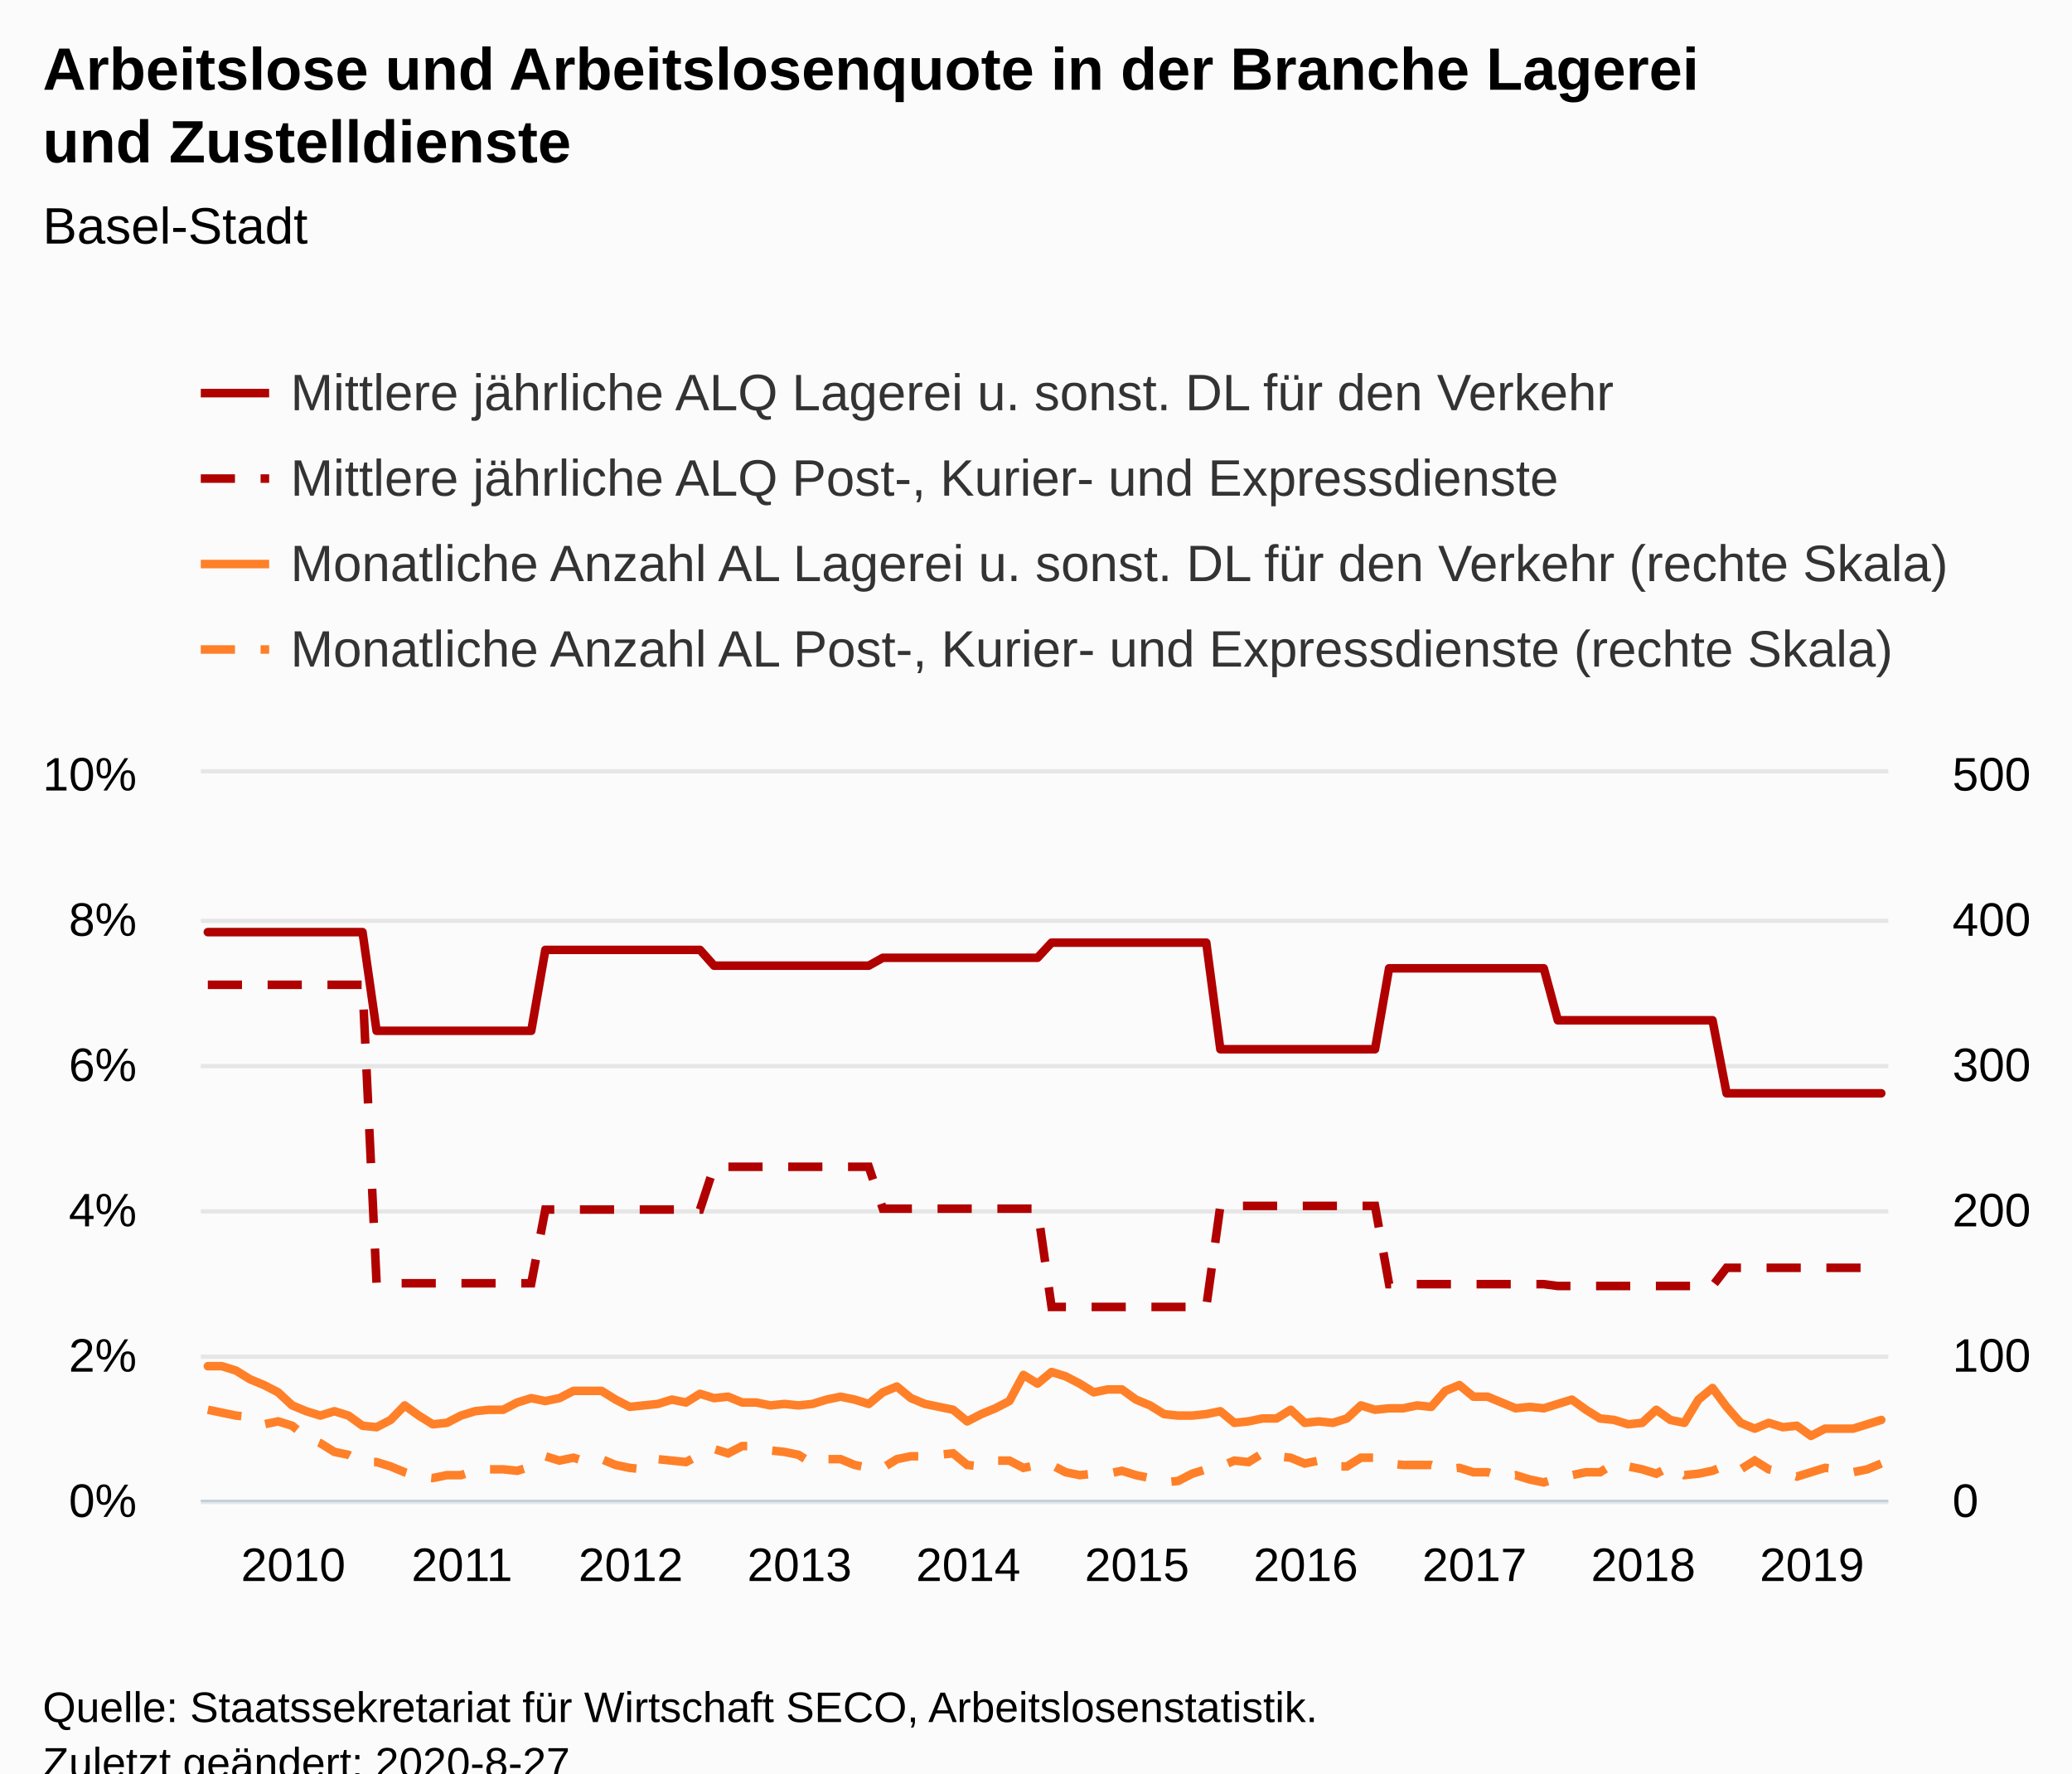
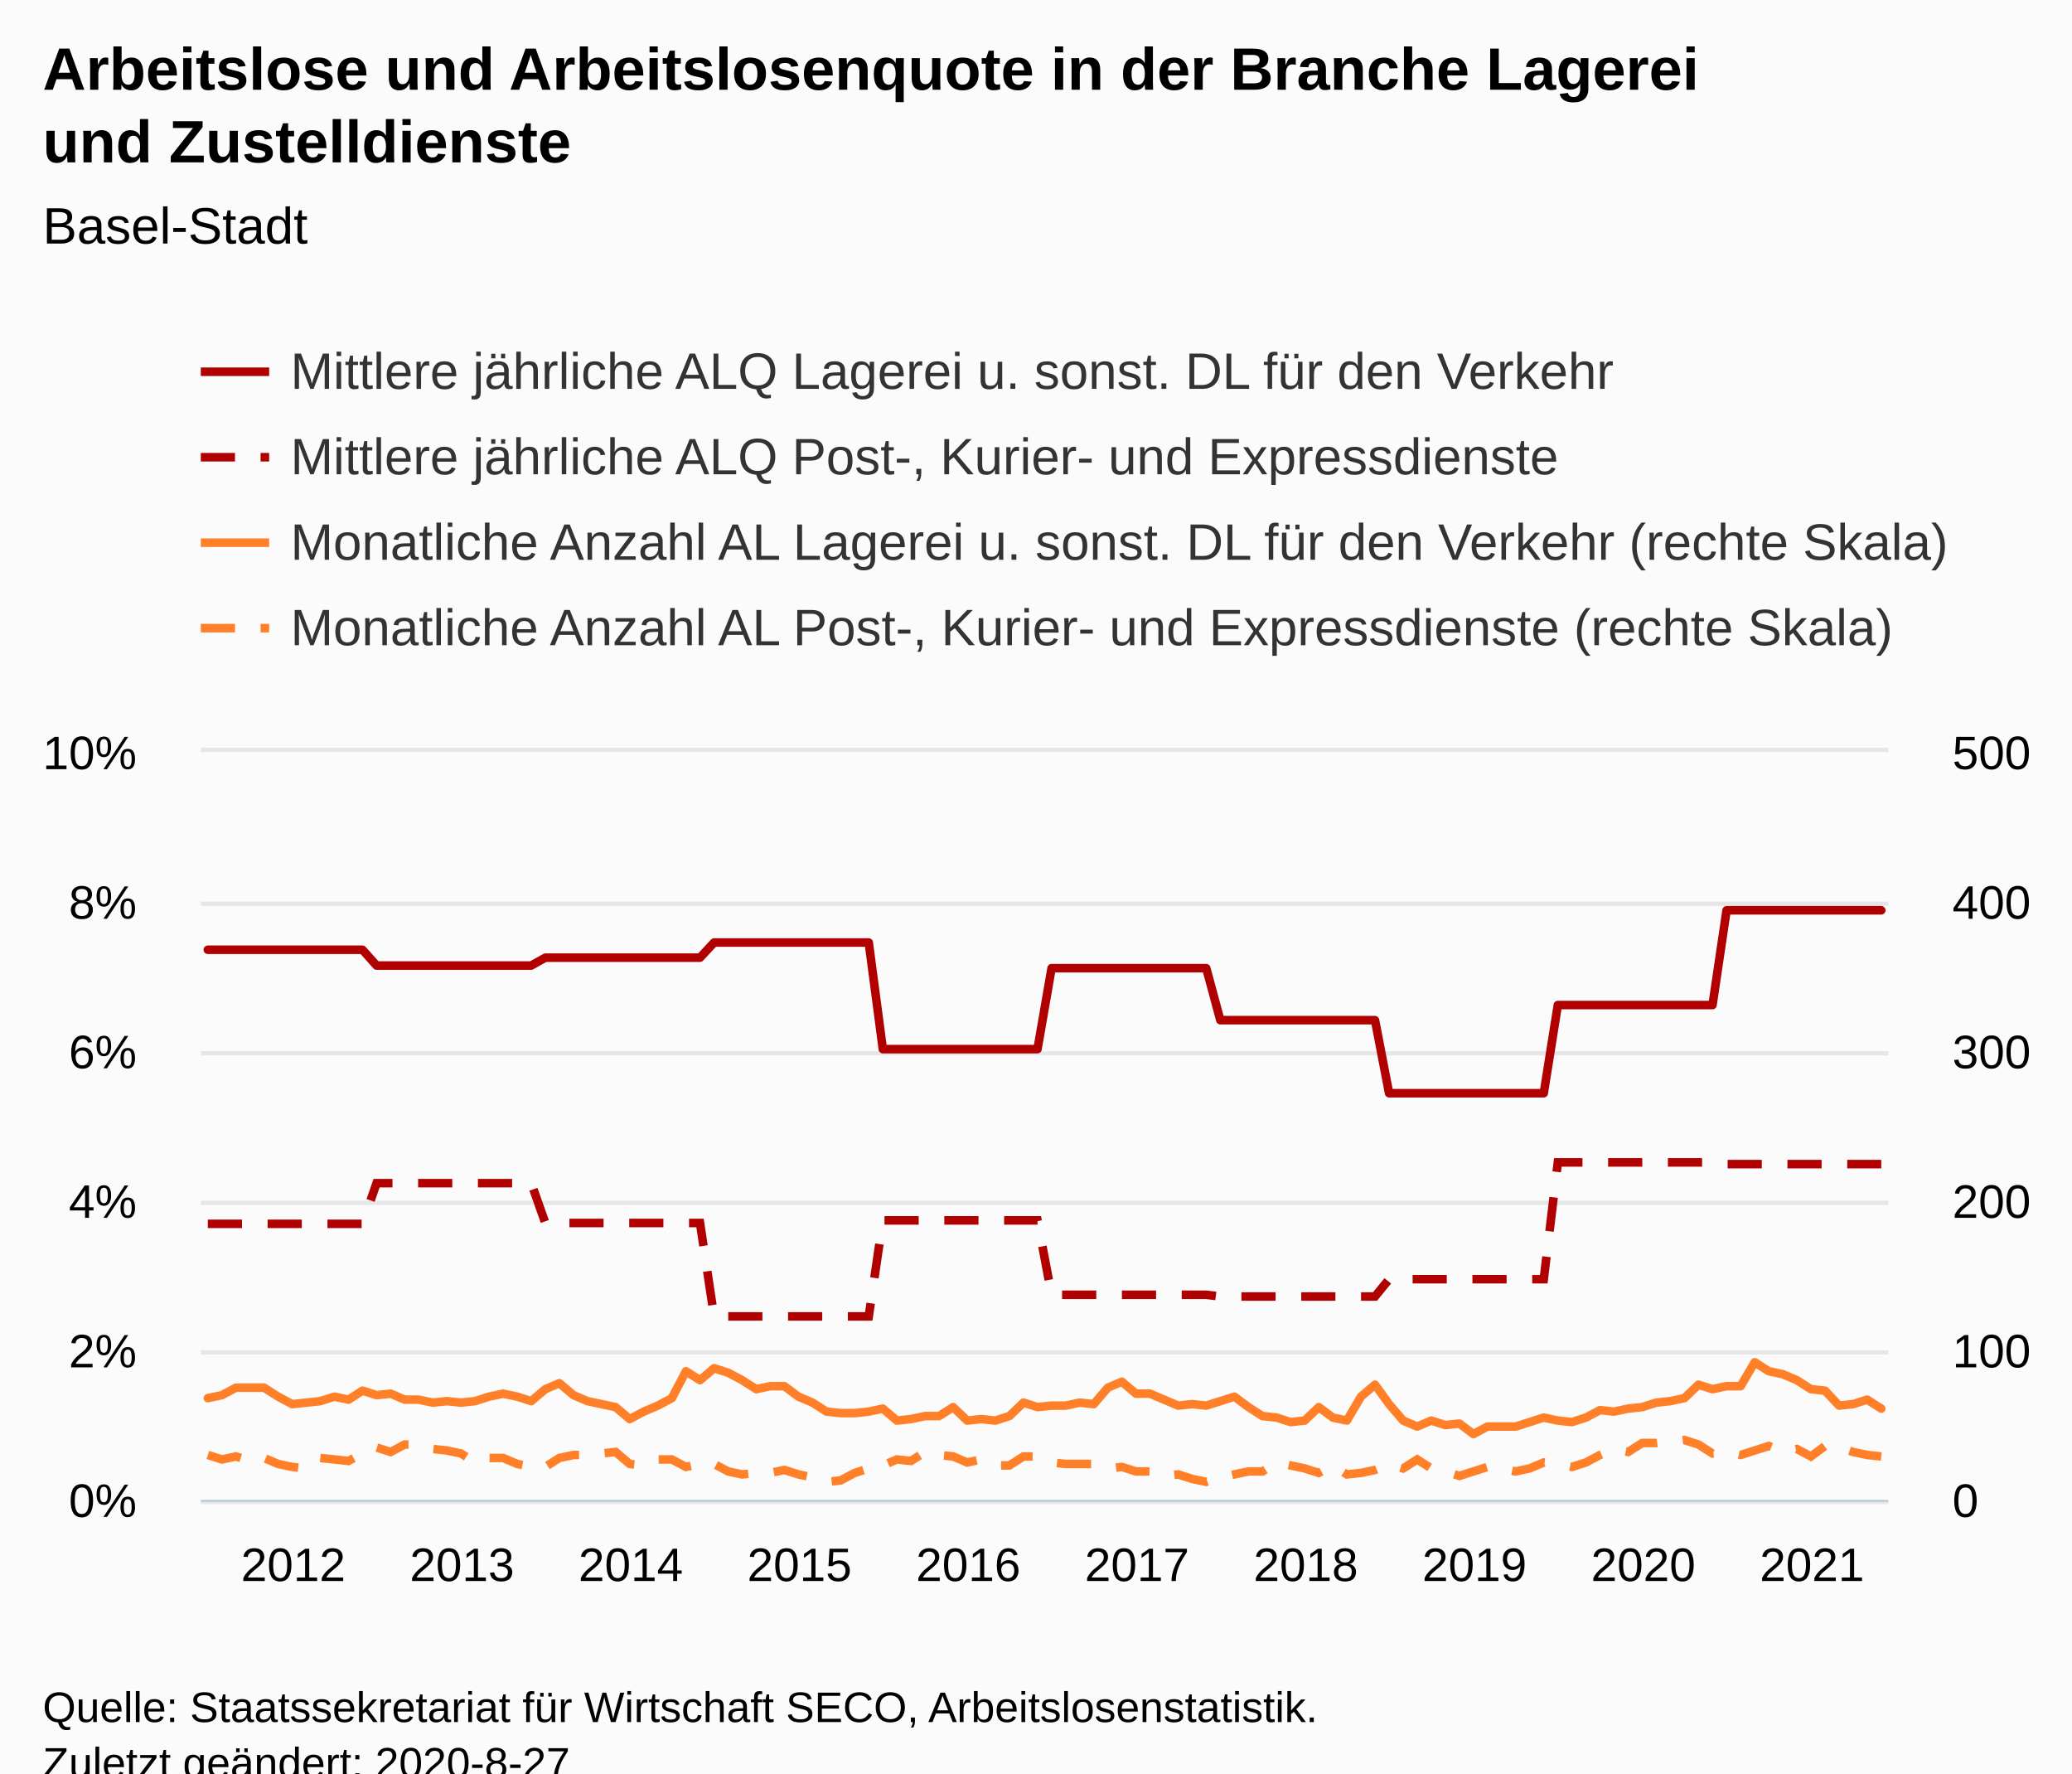
<svg xmlns="http://www.w3.org/2000/svg" version="1.1" class="highcharts-root" style="font-family:Arial;font-size:12px;" viewBox="0 0 485 415">
  <defs>
-     <clipPath id="highcharts-2exi8yh-8">
-       <rect x="0" y="0" width="395" height="170" fill="none" />
+     <clipPath id="highcharts-b1d56at-489-">
+       <rect x="0" y="0" width="395" height="175" fill="none" />
    </clipPath>
-     <clipPath id="highcharts-2exi8yh-9">
-       <rect x="0" y="0" width="395" height="170" fill="none" />
+     <clipPath id="highcharts-b1d56at-610-">
+       <rect x="0" y="0" width="395" height="175" fill="none" />
    </clipPath>
-     <clipPath id="highcharts-2exi8yh-10">
-       <rect x="0" y="0" width="395" height="170" fill="none" />
+     <clipPath id="highcharts-b1d56at-851-">
+       <rect x="0" y="0" width="395" height="175" fill="none" />
+     </clipPath>
+     <clipPath id="highcharts-b1d56at-972-">
+       <rect x="47" y="176" width="395" height="175" fill="none" />
    </clipPath>
  </defs>
  <rect fill="#fbfbfb" class="highcharts-background" x="0" y="0" width="485" height="428" rx="0" ry="0" />
-   <rect fill="none" class="highcharts-plot-background" x="47" y="181" width="395" height="170" />
+   <rect fill="none" class="highcharts-plot-background" x="47" y="176" width="395" height="175" />
  <g class="highcharts-pane-group" data-z-index="0" />
-   <g class="highcharts-grid highcharts-xaxis-grid " data-z-index="1">
-     <path fill="none" data-z-index="1" class="highcharts-grid-line" d="M 48.5 181 L 48.5 351" opacity="1" />
-     <path fill="none" data-z-index="1" class="highcharts-grid-line" d="M 87.5 181 L 87.5 351" opacity="1" />
-     <path fill="none" data-z-index="1" class="highcharts-grid-line" d="M 127.5 181 L 127.5 351" opacity="1" />
-     <path fill="none" data-z-index="1" class="highcharts-grid-line" d="M 166.5 181 L 166.5 351" opacity="1" />
-     <path fill="none" data-z-index="1" class="highcharts-grid-line" d="M 206.5 181 L 206.5 351" opacity="1" />
-     <path fill="none" data-z-index="1" class="highcharts-grid-line" d="M 245.5 181 L 245.5 351" opacity="1" />
-     <path fill="none" data-z-index="1" class="highcharts-grid-line" d="M 285.5 181 L 285.5 351" opacity="1" />
-     <path fill="none" data-z-index="1" class="highcharts-grid-line" d="M 324.5 181 L 324.5 351" opacity="1" />
-     <path fill="none" data-z-index="1" class="highcharts-grid-line" d="M 364.5 181 L 364.5 351" opacity="1" />
-     <path fill="none" data-z-index="1" class="highcharts-grid-line" d="M 403.5 181 L 403.5 351" opacity="1" />
+   <g class="highcharts-grid highcharts-xaxis-grid" data-z-index="1">
+     <path fill="none" data-z-index="1" class="highcharts-grid-line" d="M 48.5 176 L 48.5 351" opacity="1" />
+     <path fill="none" data-z-index="1" class="highcharts-grid-line" d="M 87.5 176 L 87.5 351" opacity="1" />
+     <path fill="none" data-z-index="1" class="highcharts-grid-line" d="M 127.5 176 L 127.5 351" opacity="1" />
+     <path fill="none" data-z-index="1" class="highcharts-grid-line" d="M 166.5 176 L 166.5 351" opacity="1" />
+     <path fill="none" data-z-index="1" class="highcharts-grid-line" d="M 206.5 176 L 206.5 351" opacity="1" />
+     <path fill="none" data-z-index="1" class="highcharts-grid-line" d="M 245.5 176 L 245.5 351" opacity="1" />
+     <path fill="none" data-z-index="1" class="highcharts-grid-line" d="M 285.5 176 L 285.5 351" opacity="1" />
+     <path fill="none" data-z-index="1" class="highcharts-grid-line" d="M 324.5 176 L 324.5 351" opacity="1" />
+     <path fill="none" data-z-index="1" class="highcharts-grid-line" d="M 364.5 176 L 364.5 351" opacity="1" />
+     <path fill="none" data-z-index="1" class="highcharts-grid-line" d="M 403.5 176 L 403.5 351" opacity="1" />
  </g>
-   <g class="highcharts-grid highcharts-yaxis-grid " data-z-index="1">
+   <g class="highcharts-grid highcharts-yaxis-grid" data-z-index="1">
    <path fill="none" stroke="#e6e6e6" stroke-width="1" data-z-index="1" class="highcharts-grid-line" d="M 47 351.5 L 442 351.5" opacity="1" />
-     <path fill="none" stroke="#e6e6e6" stroke-width="1" data-z-index="1" class="highcharts-grid-line" d="M 47 317.5 L 442 317.5" opacity="1" />
-     <path fill="none" stroke="#e6e6e6" stroke-width="1" data-z-index="1" class="highcharts-grid-line" d="M 47 283.5 L 442 283.5" opacity="1" />
-     <path fill="none" stroke="#e6e6e6" stroke-width="1" data-z-index="1" class="highcharts-grid-line" d="M 47 249.5 L 442 249.5" opacity="1" />
-     <path fill="none" stroke="#e6e6e6" stroke-width="1" data-z-index="1" class="highcharts-grid-line" d="M 47 215.5 L 442 215.5" opacity="1" />
-     <path fill="none" stroke="#e6e6e6" stroke-width="1" data-z-index="1" class="highcharts-grid-line" d="M 47 180.5 L 442 180.5" opacity="1" />
+     <path fill="none" stroke="#e6e6e6" stroke-width="1" data-z-index="1" class="highcharts-grid-line" d="M 47 316.5 L 442 316.5" opacity="1" />
+     <path fill="none" stroke="#e6e6e6" stroke-width="1" data-z-index="1" class="highcharts-grid-line" d="M 47 281.5 L 442 281.5" opacity="1" />
+     <path fill="none" stroke="#e6e6e6" stroke-width="1" data-z-index="1" class="highcharts-grid-line" d="M 47 246.5 L 442 246.5" opacity="1" />
+     <path fill="none" stroke="#e6e6e6" stroke-width="1" data-z-index="1" class="highcharts-grid-line" d="M 47 211.5 L 442 211.5" opacity="1" />
+     <path fill="none" stroke="#e6e6e6" stroke-width="1" data-z-index="1" class="highcharts-grid-line" d="M 47 175.5 L 442 175.5" opacity="1" />
  </g>
-   <g class="highcharts-grid highcharts-yaxis-grid " data-z-index="1">
+   <g class="highcharts-grid highcharts-yaxis-grid" data-z-index="1">
    <path fill="none" data-z-index="1" class="highcharts-grid-line" d="M 47 351.5 L 442 351.5" opacity="1" />
-     <path fill="none" data-z-index="1" class="highcharts-grid-line" d="M 47 317.5 L 442 317.5" opacity="1" />
-     <path fill="none" data-z-index="1" class="highcharts-grid-line" d="M 47 283.5 L 442 283.5" opacity="1" />
-     <path fill="none" data-z-index="1" class="highcharts-grid-line" d="M 47 249.5 L 442 249.5" opacity="1" />
-     <path fill="none" data-z-index="1" class="highcharts-grid-line" d="M 47 215.5 L 442 215.5" opacity="1" />
-     <path fill="none" data-z-index="1" class="highcharts-grid-line" d="M 47 181.5 L 442 181.5" opacity="1" />
+     <path fill="none" data-z-index="1" class="highcharts-grid-line" d="M 47 316.5 L 442 316.5" opacity="1" />
+     <path fill="none" data-z-index="1" class="highcharts-grid-line" d="M 47 281.5 L 442 281.5" opacity="1" />
+     <path fill="none" data-z-index="1" class="highcharts-grid-line" d="M 47 246.5 L 442 246.5" opacity="1" />
+     <path fill="none" data-z-index="1" class="highcharts-grid-line" d="M 47 211.5 L 442 211.5" opacity="1" />
+     <path fill="none" data-z-index="1" class="highcharts-grid-line" d="M 47 176.5 L 442 176.5" opacity="1" />
  </g>
-   <rect fill="none" class="highcharts-plot-border" data-z-index="1" x="47" y="181" width="395" height="170" />
-   <g class="highcharts-axis highcharts-xaxis " data-z-index="2">
+   <rect fill="none" class="highcharts-plot-border" data-z-index="1" x="47" y="176" width="395" height="175" />
+   <g class="highcharts-axis highcharts-xaxis" data-z-index="2">
    <path fill="none" class="highcharts-axis-line" stroke="#B9CFD7" stroke-width="0.5" data-z-index="7" d="M 47 351.25 L 442 351.25" />
  </g>
-   <g class="highcharts-axis highcharts-yaxis " data-z-index="2">
-     <path fill="none" class="highcharts-axis-line" data-z-index="7" d="M 47 181 L 47 351" />
+   <g class="highcharts-axis highcharts-yaxis" data-z-index="2">
+     <path fill="none" class="highcharts-axis-line" data-z-index="7" d="M 47 176 L 47 351" />
  </g>
-   <g class="highcharts-axis highcharts-yaxis " data-z-index="2">
-     <path fill="none" class="highcharts-axis-line" data-z-index="7" d="M 442 181 L 442 351" />
+   <g class="highcharts-axis highcharts-yaxis" data-z-index="2">
+     <path fill="none" class="highcharts-axis-line" data-z-index="7" d="M 442 176 L 442 351" />
  </g>
  <g class="highcharts-series-group" data-z-index="3">
-     <g data-z-index="0.1" class="highcharts-series highcharts-series-0 highcharts-line-series " transform="translate(47,181) scale(1 1)" clip-path="url(#highcharts-2exi8yh-9)">
-       <path fill="none" d="M 1.646 37.142 L 4.938 37.142 L 8.229 37.142 L 11.521 37.142 L 14.812 37.142 L 18.104 37.142 L 21.396 37.142 L 24.688 37.142 L 27.979 37.142 L 31.271 37.142 L 34.562 37.142 L 37.854 37.142 L 41.146 60.234 L 44.438 60.234 L 47.729 60.234 L 51.021 60.234 L 54.312 60.234 L 57.604 60.234 L 60.896 60.234 L 64.188 60.234 L 67.479 60.234 L 70.771 60.234 L 74.062 60.234 L 77.354 60.234 L 80.646 41.298 L 83.938 41.298 L 87.229 41.298 L 90.521 41.298 L 93.812 41.298 L 97.104 41.298 L 100.396 41.298 L 103.688 41.298 L 106.979 41.298 L 110.271 41.298 L 113.562 41.298 L 116.854 41.298 L 120.146 44.994 L 123.438 44.994 L 126.729 44.994 L 130.021 44.994 L 133.312 44.994 L 136.604 44.994 L 139.896 44.994 L 143.188 44.994 L 146.479 44.994 L 149.771 44.994 L 153.062 44.994 L 156.354 44.994 L 159.646 43.146 L 162.938 43.146 L 166.229 43.146 L 169.521 43.146 L 172.812 43.146 L 176.104 43.146 L 179.396 43.146 L 182.688 43.146 L 185.979 43.146 L 189.271 43.146 L 192.562 43.146 L 195.854 43.146 L 199.146 39.605 L 202.438 39.605 L 205.729 39.605 L 209.021 39.605 L 212.312 39.605 L 215.604 39.605 L 218.896 39.605 L 222.188 39.605 L 225.479 39.605 L 228.771 39.605 L 232.062 39.605 L 235.354 39.605 L 238.646 64.546 L 241.938 64.546 L 245.229 64.546 L 248.521 64.546 L 251.812 64.546 L 255.104 64.546 L 258.396 64.546 L 261.688 64.546 L 264.979 64.546 L 268.271 64.546 L 271.562 64.546 L 274.854 64.546 L 278.146 45.609 L 281.438 45.609 L 284.729 45.609 L 288.021 45.609 L 291.312 45.609 L 294.604 45.609 L 297.896 45.609 L 301.188 45.609 L 304.479 45.609 L 307.771 45.609 L 311.062 45.609 L 314.354 45.609 L 317.646 57.771 L 320.938 57.771 L 324.229 57.771 L 327.521 57.771 L 330.812 57.771 L 334.104 57.771 L 337.396 57.771 L 340.688 57.771 L 343.979 57.771 L 347.271 57.771 L 350.562 57.771 L 353.854 57.771 L 357.146 74.859 L 360.438 74.859 L 363.729 74.859 L 367.021 74.859 L 370.312 74.859 L 373.604 74.859 L 376.896 74.859 L 380.188 74.859 L 383.479 74.859 L 386.771 74.859 L 390.062 74.859 L 393.354 74.859" class="highcharts-graph" data-z-index="1" stroke="#B00000" stroke-width="2" stroke-linejoin="round" stroke-linecap="round" />
+     <g class="highcharts-series highcharts-series-0 highcharts-line-series" data-z-index="0.1" opacity="1" transform="translate(47,176) scale(1 1)" clip-path="url(#highcharts-b1d56at-610-)">
+       <path fill="none" d="M 1.646 46.27 L 4.938 46.27 L 8.229 46.27 L 11.521 46.27 L 14.812 46.27 L 18.104 46.27 L 21.396 46.27 L 24.688 46.27 L 27.979 46.27 L 31.271 46.27 L 34.562 46.27 L 37.854 46.27 L 41.146 49.964 L 44.438 49.964 L 47.729 49.964 L 51.021 49.964 L 54.312 49.964 L 57.604 49.964 L 60.896 49.964 L 64.188 49.964 L 67.479 49.964 L 70.771 49.964 L 74.062 49.964 L 77.354 49.964 L 80.646 48.118 L 83.938 48.118 L 87.229 48.118 L 90.521 48.118 L 93.812 48.118 L 97.104 48.118 L 100.396 48.118 L 103.688 48.118 L 106.979 48.118 L 110.271 48.118 L 113.562 48.118 L 116.854 48.118 L 120.146 44.576 L 123.438 44.576 L 126.729 44.576 L 130.021 44.576 L 133.312 44.576 L 136.604 44.576 L 139.896 44.576 L 143.188 44.576 L 146.479 44.576 L 149.771 44.576 L 153.062 44.576 L 156.354 44.576 L 159.646 69.52 L 162.938 69.52 L 166.229 69.52 L 169.521 69.52 L 172.812 69.52 L 176.104 69.52 L 179.396 69.52 L 182.688 69.52 L 185.979 69.52 L 189.271 69.52 L 192.562 69.52 L 195.854 69.52 L 199.146 50.58 L 202.438 50.58 L 205.729 50.58 L 209.021 50.58 L 212.312 50.58 L 215.604 50.58 L 218.896 50.58 L 222.188 50.58 L 225.479 50.58 L 228.771 50.58 L 232.062 50.58 L 235.354 50.58 L 238.646 62.746 L 241.938 62.746 L 245.229 62.746 L 248.521 62.746 L 251.812 62.746 L 255.104 62.746 L 258.396 62.746 L 261.688 62.746 L 264.979 62.746 L 268.271 62.746 L 271.562 62.746 L 274.854 62.746 L 278.146 79.838 L 281.438 79.838 L 284.729 79.838 L 288.021 79.838 L 291.312 79.838 L 294.604 79.838 L 297.896 79.838 L 301.188 79.838 L 304.479 79.838 L 307.771 79.838 L 311.062 79.838 L 314.354 79.838 L 317.646 59.204 L 320.938 59.204 L 324.229 59.204 L 327.521 59.204 L 330.812 59.204 L 334.104 59.204 L 337.396 59.204 L 340.688 59.204 L 343.979 59.204 L 347.271 59.204 L 350.562 59.204 L 353.854 59.204 L 357.146 37.03 L 360.438 37.03 L 363.729 37.03 L 367.021 37.03 L 370.312 37.03 L 373.604 37.03 L 376.896 37.03 L 380.188 37.03 L 383.479 37.03 L 386.771 37.03 L 390.062 37.03 L 393.354 37.03" class="highcharts-graph" data-z-index="1" stroke="#B00000" stroke-width="2" stroke-linejoin="round" stroke-linecap="round" />
    </g>
-     <g data-z-index="0.1" class="highcharts-markers highcharts-series-0 highcharts-line-series " transform="translate(47,181) scale(1 1)" clip-path="none" />
-     <g data-z-index="0.1" class="highcharts-series highcharts-series-1 highcharts-line-series " transform="translate(47,181) scale(1 1)" clip-path="url(#highcharts-2exi8yh-9)">
-       <path fill="none" d="M 1.646 49.467 L 4.938 49.467 L 8.229 49.467 L 11.521 49.467 L 14.812 49.467 L 18.104 49.467 L 21.396 49.467 L 24.688 49.467 L 27.979 49.467 L 31.271 49.467 L 34.562 49.467 L 37.854 49.467 L 41.146 119.316 L 44.438 119.316 L 47.729 119.316 L 51.021 119.316 L 54.312 119.316 L 57.604 119.316 L 60.896 119.316 L 64.188 119.316 L 67.479 119.316 L 70.771 119.316 L 74.062 119.316 L 77.354 119.316 L 80.646 102.066 L 83.938 102.066 L 87.229 102.066 L 90.521 102.066 L 93.812 102.066 L 97.104 102.066 L 100.396 102.066 L 103.688 102.066 L 106.979 102.066 L 110.271 102.066 L 113.562 102.066 L 116.854 102.066 L 120.146 92.058 L 123.438 92.058 L 126.729 92.058 L 130.021 92.058 L 133.312 92.058 L 136.604 92.058 L 139.896 92.058 L 143.188 92.058 L 146.479 92.058 L 149.771 92.058 L 153.062 92.058 L 156.354 92.058 L 159.646 101.854 L 162.938 101.854 L 166.229 101.854 L 169.521 101.854 L 172.812 101.854 L 176.104 101.854 L 179.396 101.854 L 182.688 101.854 L 185.979 101.854 L 189.271 101.854 L 192.562 101.854 L 195.854 101.854 L 199.146 124.853 L 202.438 124.853 L 205.729 124.853 L 209.021 124.853 L 212.312 124.853 L 215.604 124.853 L 218.896 124.853 L 222.188 124.853 L 225.479 124.853 L 228.771 124.853 L 232.062 124.853 L 235.354 124.853 L 238.646 101.215 L 241.938 101.215 L 245.229 101.215 L 248.521 101.215 L 251.812 101.215 L 255.104 101.215 L 258.396 101.215 L 261.688 101.215 L 264.979 101.215 L 268.271 101.215 L 271.562 101.215 L 274.854 101.215 L 278.146 119.529 L 281.438 119.529 L 284.729 119.529 L 288.021 119.529 L 291.312 119.529 L 294.604 119.529 L 297.896 119.529 L 301.188 119.529 L 304.479 119.529 L 307.771 119.529 L 311.062 119.529 L 314.354 119.529 L 317.646 119.955 L 320.938 119.955 L 324.229 119.955 L 327.521 119.955 L 330.812 119.955 L 334.104 119.955 L 337.396 119.955 L 340.688 119.955 L 343.979 119.955 L 347.271 119.955 L 350.562 119.955 L 353.854 119.955 L 357.146 115.697 L 360.438 115.697 L 363.729 115.697 L 367.021 115.697 L 370.312 115.697 L 373.604 115.697 L 376.896 115.697 L 380.188 115.697 L 383.479 115.697 L 386.771 115.697 L 390.062 115.697 L 393.354 115.697" class="highcharts-graph" data-z-index="1" stroke="#B00000" stroke-width="2" stroke-dasharray="8,6" />
+     <g class="highcharts-markers highcharts-series-0 highcharts-line-series" data-z-index="0.1" opacity="1" transform="translate(47,176) scale(1 1)" clip-path="none" />
+     <g class="highcharts-series highcharts-series-1 highcharts-line-series" data-z-index="0.1" opacity="1" transform="translate(47,176) scale(1 1)" clip-path="url(#highcharts-b1d56at-610-)">
+       <path fill="none" d="M 1.646 110.407 L 4.938 110.407 L 8.229 110.407 L 11.521 110.407 L 14.812 110.407 L 18.104 110.407 L 21.396 110.407 L 24.688 110.407 L 27.979 110.407 L 31.271 110.407 L 34.562 110.407 L 37.854 110.407 L 41.146 100.891 L 44.438 100.891 L 47.729 100.891 L 51.021 100.891 L 54.312 100.891 L 57.604 100.891 L 60.896 100.891 L 64.188 100.891 L 67.479 100.891 L 70.771 100.891 L 74.062 100.891 L 77.354 100.891 L 80.646 110.204 L 83.938 110.204 L 87.229 110.204 L 90.521 110.204 L 93.812 110.204 L 97.104 110.204 L 100.396 110.204 L 103.688 110.204 L 106.979 110.204 L 110.271 110.204 L 113.562 110.204 L 116.854 110.204 L 120.146 132.072 L 123.438 132.072 L 126.729 132.072 L 130.021 132.072 L 133.312 132.072 L 136.604 132.072 L 139.896 132.072 L 143.188 132.072 L 146.479 132.072 L 149.771 132.072 L 153.062 132.072 L 156.354 132.072 L 159.646 109.597 L 162.938 109.597 L 166.229 109.597 L 169.521 109.597 L 172.812 109.597 L 176.104 109.597 L 179.396 109.597 L 182.688 109.597 L 185.979 109.597 L 189.271 109.597 L 192.562 109.597 L 195.854 109.597 L 199.146 127.012 L 202.438 127.012 L 205.729 127.012 L 209.021 127.012 L 212.312 127.012 L 215.604 127.012 L 218.896 127.012 L 222.188 127.012 L 225.479 127.012 L 228.771 127.012 L 232.062 127.012 L 235.354 127.012 L 238.646 127.416 L 241.938 127.416 L 245.229 127.416 L 248.521 127.416 L 251.812 127.416 L 255.104 127.416 L 258.396 127.416 L 261.688 127.416 L 264.979 127.416 L 268.271 127.416 L 271.562 127.416 L 274.854 127.416 L 278.146 123.366 L 281.438 123.366 L 284.729 123.366 L 288.021 123.366 L 291.312 123.366 L 294.604 123.366 L 297.896 123.366 L 301.188 123.366 L 304.479 123.366 L 307.771 123.366 L 311.062 123.366 L 314.354 123.366 L 317.646 96.031 L 320.938 96.031 L 324.229 96.031 L 327.521 96.031 L 330.812 96.031 L 334.104 96.031 L 337.396 96.031 L 340.688 96.031 L 343.979 96.031 L 347.271 96.031 L 350.562 96.031 L 353.854 96.031 L 357.146 96.435 L 360.438 96.435 L 363.729 96.435 L 367.021 96.435 L 370.312 96.435 L 373.604 96.435 L 376.896 96.435 L 380.188 96.435 L 383.479 96.435 L 386.771 96.435 L 390.062 96.435 L 393.354 96.435" class="highcharts-graph" data-z-index="1" stroke="#B00000" stroke-width="2" stroke-dasharray="8,6" />
    </g>
-     <g data-z-index="0.1" class="highcharts-markers highcharts-series-1 highcharts-line-series " transform="translate(47,181) scale(1 1)" clip-path="none" />
-     <g data-z-index="0.1" class="highcharts-series highcharts-series-2 highcharts-line-series " transform="translate(47,181) scale(1 1)" clip-path="url(#highcharts-2exi8yh-10)">
-       <path fill="none" d="M 1.646 138.72 L 4.938 138.72 L 8.229 139.74 L 11.521 141.78 L 14.812 143.14 L 18.104 144.84 L 21.396 147.9 L 24.688 149.26 L 27.979 150.28 L 31.271 149.26 L 34.562 150.28 L 37.854 152.66 L 41.146 153 L 44.438 151.3 L 47.729 147.9 L 51.021 150.28 L 54.312 152.32 L 57.604 151.98 L 60.896 150.28 L 64.188 149.26 L 67.479 148.92 L 70.771 148.92 L 74.062 147.22 L 77.354 146.2 L 80.646 146.88 L 83.938 146.2 L 87.229 144.5 L 90.521 144.5 L 93.812 144.5 L 97.104 146.54 L 100.396 148.24 L 103.688 147.9 L 106.979 147.56 L 110.271 146.54 L 113.562 147.22 L 116.854 145.18 L 120.146 146.2 L 123.438 145.86 L 126.729 147.22 L 130.021 147.22 L 133.312 147.9 L 136.604 147.56 L 139.896 147.9 L 143.188 147.56 L 146.479 146.54 L 149.771 145.86 L 153.062 146.54 L 156.354 147.56 L 159.646 144.84 L 162.938 143.48 L 166.229 146.2 L 169.521 147.56 L 172.812 148.24 L 176.104 148.92 L 179.396 151.64 L 182.688 149.94 L 185.979 148.58 L 189.271 146.88 L 192.562 140.76 L 195.854 142.8 L 199.146 140.08 L 202.438 141.1 L 205.729 142.8 L 209.021 144.84 L 212.312 144.16 L 215.604 144.16 L 218.896 146.54 L 222.188 147.9 L 225.479 149.94 L 228.771 150.28 L 232.062 150.28 L 235.354 149.94 L 238.646 149.26 L 241.938 151.98 L 245.229 151.64 L 248.521 150.96 L 251.812 150.96 L 255.104 148.92 L 258.396 151.98 L 261.688 151.64 L 264.979 151.98 L 268.271 150.96 L 271.562 147.9 L 274.854 148.92 L 278.146 148.58 L 281.438 148.58 L 284.729 147.9 L 288.021 148.24 L 291.312 144.5 L 294.604 143.14 L 297.896 145.86 L 301.188 145.86 L 304.479 147.22 L 307.771 148.58 L 311.062 148.24 L 314.354 148.58 L 317.646 147.56 L 320.938 146.54 L 324.229 148.92 L 327.521 150.96 L 330.812 151.3 L 334.104 152.32 L 337.396 151.98 L 340.688 148.92 L 343.979 151.3 L 347.271 151.98 L 350.562 146.54 L 353.854 143.82 L 357.146 148.24 L 360.438 151.98 L 363.729 153.34 L 367.021 151.98 L 370.312 153 L 373.604 152.66 L 376.896 155.04 L 380.188 153.34 L 383.479 153.34 L 386.771 153.34 L 390.062 152.32 L 393.354 151.3" class="highcharts-graph" data-z-index="1" stroke="#FF8028" stroke-width="2" stroke-linejoin="round" stroke-linecap="round" />
+     <g class="highcharts-markers highcharts-series-1 highcharts-line-series" data-z-index="0.1" opacity="1" transform="translate(47,176) scale(1 1)" clip-path="none" />
+     <g class="highcharts-series highcharts-series-2 highcharts-line-series" data-z-index="0.1" opacity="1" transform="translate(47,176) scale(1 1)" clip-path="url(#highcharts-b1d56at-851-)">
+       <path fill="none" d="M 1.646 151.2 L 4.938 150.5 L 8.229 148.75 L 11.521 148.75 L 14.812 148.75 L 18.104 150.85 L 21.396 152.6 L 24.688 152.25 L 27.979 151.9 L 31.271 150.85 L 34.562 151.55 L 37.854 149.45 L 41.146 150.5 L 44.438 150.15 L 47.729 151.55 L 51.021 151.55 L 54.312 152.25 L 57.604 151.9 L 60.896 152.25 L 64.188 151.9 L 67.479 150.85 L 70.771 150.15 L 74.062 150.85 L 77.354 151.9 L 80.646 149.1 L 83.938 147.7 L 87.229 150.5 L 90.521 151.9 L 93.812 152.6 L 97.104 153.3 L 100.396 156.1 L 103.688 154.35 L 106.979 152.95 L 110.271 151.2 L 113.562 144.9 L 116.854 147 L 120.146 144.2 L 123.438 145.25 L 126.729 147 L 130.021 149.1 L 133.312 148.4 L 136.604 148.4 L 139.896 150.85 L 143.188 152.25 L 146.479 154.35 L 149.771 154.7 L 153.062 154.7 L 156.354 154.35 L 159.646 153.65 L 162.938 156.45 L 166.229 156.1 L 169.521 155.4 L 172.812 155.4 L 176.104 153.3 L 179.396 156.45 L 182.688 156.1 L 185.979 156.45 L 189.271 155.4 L 192.562 152.25 L 195.854 153.3 L 199.146 152.95 L 202.438 152.95 L 205.729 152.25 L 209.021 152.6 L 212.312 148.75 L 215.604 147.35 L 218.896 150.15 L 222.188 150.15 L 225.479 151.55 L 228.771 152.95 L 232.062 152.6 L 235.354 152.95 L 238.646 151.9 L 241.938 150.85 L 245.229 153.3 L 248.521 155.4 L 251.812 155.75 L 255.104 156.8 L 258.396 156.45 L 261.688 153.3 L 264.979 155.75 L 268.271 156.45 L 271.562 150.85 L 274.854 148.05 L 278.146 152.6 L 281.438 156.45 L 284.729 157.85 L 288.021 156.45 L 291.312 157.5 L 294.604 157.15 L 297.896 159.6 L 301.188 157.85 L 304.479 157.85 L 307.771 157.85 L 311.062 156.8 L 314.354 155.75 L 317.646 156.45 L 320.938 156.8 L 324.229 155.75 L 327.521 154 L 330.812 154.35 L 334.104 153.65 L 337.396 153.3 L 340.688 152.25 L 343.979 151.9 L 347.271 151.2 L 350.562 148.05 L 353.854 149.1 L 357.146 148.4 L 360.438 148.4 L 363.729 142.8 L 367.021 144.9 L 370.312 145.6 L 373.604 147 L 376.896 149.1 L 380.188 149.45 L 383.479 152.95 L 386.771 152.6 L 390.062 151.55 L 393.354 153.65" class="highcharts-graph" data-z-index="1" stroke="#FF8028" stroke-width="2" stroke-linejoin="round" stroke-linecap="round" />
    </g>
-     <g data-z-index="0.1" class="highcharts-markers highcharts-series-2 highcharts-line-series " transform="translate(47,181) scale(1 1)" clip-path="none" />
-     <g data-z-index="0.1" class="highcharts-series highcharts-series-3 highcharts-line-series " transform="translate(47,181) scale(1 1)" clip-path="url(#highcharts-2exi8yh-10)">
-       <path fill="none" d="M 1.646 148.92 L 4.938 149.6 L 8.229 150.28 L 11.521 150.62 L 14.812 152.32 L 18.104 151.64 L 21.396 152.66 L 24.688 155.38 L 27.979 156.74 L 31.271 158.78 L 34.562 159.46 L 37.854 161.16 L 41.146 161.16 L 44.438 162.18 L 47.729 163.54 L 51.021 164.56 L 54.312 164.9 L 57.604 164.22 L 60.896 164.22 L 64.188 163.2 L 67.479 162.86 L 70.771 162.86 L 74.062 163.2 L 77.354 162.18 L 80.646 159.8 L 83.938 160.82 L 87.229 160.14 L 90.521 161.16 L 93.812 160.48 L 97.104 161.84 L 100.396 162.52 L 103.688 162.86 L 106.979 160.48 L 110.271 160.82 L 113.562 161.16 L 116.854 159.46 L 120.146 158.1 L 123.438 159.12 L 126.729 157.42 L 130.021 157.42 L 133.312 158.44 L 136.604 158.78 L 139.896 159.46 L 143.188 161.5 L 146.479 160.48 L 149.771 160.48 L 153.062 161.84 L 156.354 162.52 L 159.646 162.52 L 162.938 160.48 L 166.229 159.8 L 169.521 159.8 L 172.812 159.46 L 176.104 159.12 L 179.396 161.84 L 182.688 162.18 L 185.979 160.82 L 189.271 160.82 L 192.562 162.52 L 195.854 161.84 L 199.146 161.84 L 202.438 163.54 L 205.729 164.22 L 209.021 163.88 L 212.312 163.88 L 215.604 163.2 L 218.896 164.22 L 222.188 164.9 L 225.479 165.92 L 228.771 165.58 L 232.062 163.88 L 235.354 162.86 L 238.646 162.18 L 241.938 160.82 L 245.229 161.16 L 248.521 159.12 L 251.812 159.8 L 255.104 160.14 L 258.396 161.5 L 261.688 160.82 L 264.979 162.18 L 268.271 162.18 L 271.562 160.14 L 274.854 160.14 L 278.146 161.5 L 281.438 161.84 L 284.729 161.84 L 288.021 161.84 L 291.312 162.86 L 294.604 162.52 L 297.896 163.54 L 301.188 163.54 L 304.479 164.56 L 307.771 164.22 L 311.062 165.24 L 314.354 165.92 L 317.646 164.9 L 320.938 164.22 L 324.229 163.54 L 327.521 163.54 L 330.812 161.5 L 334.104 162.18 L 337.396 162.86 L 340.688 163.88 L 343.979 162.18 L 347.271 164.22 L 350.562 163.88 L 353.854 163.2 L 357.146 161.84 L 360.438 162.86 L 363.729 160.82 L 367.021 162.86 L 370.312 163.54 L 373.604 164.56 L 376.896 163.54 L 380.188 162.52 L 383.479 162.86 L 386.771 163.54 L 390.062 162.86 L 393.354 161.5" class="highcharts-graph" data-z-index="1" stroke="#FF8028" stroke-width="2" stroke-dasharray="8,6" />
+     <g class="highcharts-markers highcharts-series-2 highcharts-line-series" data-z-index="0.1" opacity="1" transform="translate(47,176) scale(1 1)" clip-path="none" />
+     <g class="highcharts-series highcharts-series-3 highcharts-line-series" data-z-index="0.1" opacity="1" transform="translate(47,176) scale(1 1)" clip-path="url(#highcharts-b1d56at-851-)">
+       <path fill="none" d="M 1.646 164.5 L 4.938 165.55 L 8.229 164.85 L 11.521 165.9 L 14.812 165.2 L 18.104 166.6 L 21.396 167.3 L 24.688 167.65 L 27.979 165.2 L 31.271 165.55 L 34.562 165.9 L 37.854 164.15 L 41.146 162.75 L 44.438 163.8 L 47.729 162.05 L 51.021 162.05 L 54.312 163.1 L 57.604 163.45 L 60.896 164.15 L 64.188 166.25 L 67.479 165.2 L 70.771 165.2 L 74.062 166.6 L 77.354 167.3 L 80.646 167.3 L 83.938 165.2 L 87.229 164.5 L 90.521 164.5 L 93.812 164.15 L 97.104 163.8 L 100.396 166.6 L 103.688 166.95 L 106.979 165.55 L 110.271 165.55 L 113.562 167.3 L 116.854 166.6 L 120.146 166.6 L 123.438 168.35 L 126.729 169.05 L 130.021 168.7 L 133.312 168.7 L 136.604 168 L 139.896 169.05 L 143.188 169.75 L 146.479 170.8 L 149.771 170.45 L 153.062 168.7 L 156.354 167.65 L 159.646 166.95 L 162.938 165.55 L 166.229 165.9 L 169.521 163.8 L 172.812 164.5 L 176.104 164.85 L 179.396 166.25 L 182.688 165.55 L 185.979 166.95 L 189.271 166.95 L 192.562 164.85 L 195.854 164.85 L 199.146 166.25 L 202.438 166.6 L 205.729 166.6 L 209.021 166.6 L 212.312 167.65 L 215.604 167.3 L 218.896 168.35 L 222.188 168.35 L 225.479 169.4 L 228.771 169.05 L 232.062 170.1 L 235.354 170.8 L 238.646 169.75 L 241.938 169.05 L 245.229 168.35 L 248.521 168.35 L 251.812 166.25 L 255.104 166.95 L 258.396 167.65 L 261.688 168.7 L 264.979 166.95 L 268.271 169.05 L 271.562 168.7 L 274.854 168 L 278.146 166.6 L 281.438 167.65 L 284.729 165.55 L 288.021 167.65 L 291.312 168.35 L 294.604 169.4 L 297.896 168.35 L 301.188 167.3 L 304.479 167.65 L 307.771 168.35 L 311.062 167.65 L 314.354 166.25 L 317.646 166.6 L 320.938 167.3 L 324.229 166.25 L 327.521 164.5 L 330.812 163.1 L 334.104 163.8 L 337.396 161.7 L 340.688 161.7 L 343.979 161.35 L 347.271 161 L 350.562 162.05 L 353.854 164.15 L 357.146 163.8 L 360.438 164.5 L 363.729 163.45 L 367.021 162.4 L 370.312 163.8 L 373.604 163.1 L 376.896 164.85 L 380.188 162.4 L 383.479 162.75 L 386.771 163.8 L 390.062 164.5 L 393.354 164.85" class="highcharts-graph" data-z-index="1" stroke="#FF8028" stroke-width="2" stroke-dasharray="8,6" />
    </g>
-     <g data-z-index="0.1" class="highcharts-markers highcharts-series-3 highcharts-line-series " transform="translate(47,181) scale(1 1)" clip-path="none" />
+     <g class="highcharts-markers highcharts-series-3 highcharts-line-series" data-z-index="0.1" opacity="1" transform="translate(47,176) scale(1 1)" clip-path="none" />
  </g>
  <text x="10" text-anchor="start" class="highcharts-title" data-z-index="4" style="color:#000000;font-size:14px;font-weight:bold;fill:#000000;" y="21">
    <tspan>Arbeitslose und Arbeitslosenquote in der Branche Lagerei</tspan>
    <tspan dy="17" x="10">und Zustelldienste</tspan>
  </text>
  <text x="10" text-anchor="start" class="highcharts-subtitle" data-z-index="4" style="color:#000000;font-size:12px;font-weight:normal;fill:#000000;" y="57">
    <tspan>Basel-Stadt</tspan>
  </text>
+   <text x="10" text-anchor="start" class="highcharts-caption" data-z-index="4" style="color:#666666;fill:#666666;" y="385" />
  <g class="highcharts-legend" data-z-index="7" transform="translate(39,73)">
-     <rect fill="none" class="highcharts-legend-box" rx="0" ry="0" x="0" y="0" width="431" height="96" visibility="visible" />
+     <rect fill="none" class="highcharts-legend-box" rx="0" ry="0" x="0" y="0" width="431" height="91" visibility="visible" />
    <g data-z-index="1">
      <g>
-         <g class="highcharts-legend-item highcharts-line-series highcharts-color-undefined highcharts-series-0" data-z-index="1" transform="translate(8,8)">
+         <g class="highcharts-legend-item highcharts-line-series highcharts-color-undefined highcharts-series-0" data-z-index="1" transform="translate(8,3)">
          <path fill="none" d="M 0 11 L 16 11" class="highcharts-graph" stroke="#B00000" stroke-width="2" />
-           <text x="21" style="color:#333333;font-size:12px;font-weight:normal;cursor:pointer;fill:#333333;" text-anchor="start" data-z-index="2" y="15">
+           <text x="21" style="color:#333333;cursor:pointer;font-size:12px;font-weight:normal;fill:#333333;" text-anchor="start" data-z-index="2" y="15">
            <tspan>Mittlere jährliche ALQ Lagerei u. sonst. DL für den Verkehr</tspan>
          </text>
        </g>
-         <g class="highcharts-legend-item highcharts-line-series highcharts-color-undefined highcharts-series-1" data-z-index="1" transform="translate(8,28)">
+         <g class="highcharts-legend-item highcharts-line-series highcharts-color-undefined highcharts-series-1" data-z-index="1" transform="translate(8,23)">
          <path fill="none" d="M 0 11 L 16 11" class="highcharts-graph" stroke-dasharray="8,6" stroke="#B00000" stroke-width="2" />
-           <text x="21" y="15" style="color:#333333;font-size:12px;font-weight:normal;cursor:pointer;fill:#333333;" text-anchor="start" data-z-index="2">
+           <text x="21" y="15" style="color:#333333;cursor:pointer;font-size:12px;font-weight:normal;fill:#333333;" text-anchor="start" data-z-index="2">
            <tspan>Mittlere jährliche ALQ Post-, Kurier- und Expressdienste</tspan>
          </text>
        </g>
-         <g class="highcharts-legend-item highcharts-line-series highcharts-color-undefined highcharts-series-2" data-z-index="1" transform="translate(8,48)">
+         <g class="highcharts-legend-item highcharts-line-series highcharts-color-undefined highcharts-series-2" data-z-index="1" transform="translate(8,43)">
          <path fill="none" d="M 0 11 L 16 11" class="highcharts-graph" stroke="#FF8028" stroke-width="2" />
-           <text x="21" y="15" style="color:#333333;font-size:12px;font-weight:normal;cursor:pointer;fill:#333333;" text-anchor="start" data-z-index="2">
+           <text x="21" y="15" style="color:#333333;cursor:pointer;font-size:12px;font-weight:normal;fill:#333333;" text-anchor="start" data-z-index="2">
            <tspan>Monatliche Anzahl AL Lagerei u. sonst. DL für den Verkehr (rechte Skala)</tspan>
          </text>
        </g>
-         <g class="highcharts-legend-item highcharts-line-series highcharts-color-undefined highcharts-series-3" data-z-index="1" transform="translate(8,68)">
+         <g class="highcharts-legend-item highcharts-line-series highcharts-color-undefined highcharts-series-3" data-z-index="1" transform="translate(8,63)">
          <path fill="none" d="M 0 11 L 16 11" class="highcharts-graph" stroke-dasharray="8,6" stroke="#FF8028" stroke-width="2" />
-           <text x="21" y="15" style="color:#333333;font-size:12px;font-weight:normal;cursor:pointer;fill:#333333;" text-anchor="start" data-z-index="2">
+           <text x="21" y="15" style="color:#333333;cursor:pointer;font-size:12px;font-weight:normal;fill:#333333;" text-anchor="start" data-z-index="2">
            <tspan>Monatliche Anzahl AL Post-, Kurier- und Expressdienste (rechte Skala)</tspan>
          </text>
        </g>
      </g>
    </g>
  </g>
-   <g class="highcharts-axis-labels highcharts-xaxis-labels " data-z-index="7">
-     <text x="68.646" style="color:#000000;cursor:default;font-size:11px;fill:#000000;" text-anchor="middle" transform="translate(0,0)" y="370" opacity="1">2010</text>
-     <text x="108.146" style="color:#000000;cursor:default;font-size:11px;fill:#000000;" text-anchor="middle" transform="translate(0,0)" y="370" opacity="1">2011</text>
-     <text x="147.646" style="color:#000000;cursor:default;font-size:11px;fill:#000000;" text-anchor="middle" transform="translate(0,0)" y="370" opacity="1">2012</text>
-     <text x="187.146" style="color:#000000;cursor:default;font-size:11px;fill:#000000;" text-anchor="middle" transform="translate(0,0)" y="370" opacity="1">2013</text>
-     <text x="226.646" style="color:#000000;cursor:default;font-size:11px;fill:#000000;" text-anchor="middle" transform="translate(0,0)" y="370" opacity="1">2014</text>
-     <text x="266.146" style="color:#000000;cursor:default;font-size:11px;fill:#000000;" text-anchor="middle" transform="translate(0,0)" y="370" opacity="1">2015</text>
-     <text x="305.646" style="color:#000000;cursor:default;font-size:11px;fill:#000000;" text-anchor="middle" transform="translate(0,0)" y="370" opacity="1">2016</text>
-     <text x="345.146" style="color:#000000;cursor:default;font-size:11px;fill:#000000;" text-anchor="middle" transform="translate(0,0)" y="370" opacity="1">2017</text>
-     <text x="384.646" style="color:#000000;cursor:default;font-size:11px;fill:#000000;" text-anchor="middle" transform="translate(0,0)" y="370" opacity="1">2018</text>
-     <text x="424.146" style="color:#000000;cursor:default;font-size:11px;fill:#000000;" text-anchor="middle" transform="translate(0,0)" y="370" opacity="1">2019</text>
+   <g class="highcharts-axis-labels highcharts-xaxis-labels" data-z-index="7">
+     <text x="68.646" style="color:#000000;cursor:default;font-size:11px;fill:#000000;" text-anchor="middle" transform="translate(0,0)" y="370" opacity="1">2012</text>
+     <text x="108.146" style="color:#000000;cursor:default;font-size:11px;fill:#000000;" text-anchor="middle" transform="translate(0,0)" y="370" opacity="1">2013</text>
+     <text x="147.646" style="color:#000000;cursor:default;font-size:11px;fill:#000000;" text-anchor="middle" transform="translate(0,0)" y="370" opacity="1">2014</text>
+     <text x="187.146" style="color:#000000;cursor:default;font-size:11px;fill:#000000;" text-anchor="middle" transform="translate(0,0)" y="370" opacity="1">2015</text>
+     <text x="226.646" style="color:#000000;cursor:default;font-size:11px;fill:#000000;" text-anchor="middle" transform="translate(0,0)" y="370" opacity="1">2016</text>
+     <text x="266.146" style="color:#000000;cursor:default;font-size:11px;fill:#000000;" text-anchor="middle" transform="translate(0,0)" y="370" opacity="1">2017</text>
+     <text x="305.646" style="color:#000000;cursor:default;font-size:11px;fill:#000000;" text-anchor="middle" transform="translate(0,0)" y="370" opacity="1">2018</text>
+     <text x="345.146" style="color:#000000;cursor:default;font-size:11px;fill:#000000;" text-anchor="middle" transform="translate(0,0)" y="370" opacity="1">2019</text>
+     <text x="384.646" style="color:#000000;cursor:default;font-size:11px;fill:#000000;" text-anchor="middle" transform="translate(0,0)" y="370" opacity="1">2020</text>
+     <text x="424.146" style="color:#000000;cursor:default;font-size:11px;fill:#000000;" text-anchor="middle" transform="translate(0,0)" y="370" opacity="1">2021</text>
  </g>
-   <g class="highcharts-axis-labels highcharts-yaxis-labels " data-z-index="7">
+   <g class="highcharts-axis-labels highcharts-yaxis-labels" data-z-index="7">
    <text x="32" style="color:#000000;cursor:default;font-size:11px;fill:#000000;" text-anchor="end" transform="translate(0,0)" y="355" opacity="1">0%</text>
-     <text x="32" style="color:#000000;cursor:default;font-size:11px;fill:#000000;" text-anchor="end" transform="translate(0,0)" y="321" opacity="1">2%</text>
-     <text x="32" style="color:#000000;cursor:default;font-size:11px;fill:#000000;" text-anchor="end" transform="translate(0,0)" y="287" opacity="1">4%</text>
-     <text x="32" style="color:#000000;cursor:default;font-size:11px;fill:#000000;" text-anchor="end" transform="translate(0,0)" y="253" opacity="1">6%</text>
-     <text x="32" style="color:#000000;cursor:default;font-size:11px;fill:#000000;" text-anchor="end" transform="translate(0,0)" y="219" opacity="1">8%</text>
-     <text x="32" style="color:#000000;cursor:default;font-size:11px;fill:#000000;" text-anchor="end" transform="translate(0,0)" y="185" opacity="1">10%</text>
+     <text x="32" style="color:#000000;cursor:default;font-size:11px;fill:#000000;" text-anchor="end" transform="translate(0,0)" y="320" opacity="1">2%</text>
+     <text x="32" style="color:#000000;cursor:default;font-size:11px;fill:#000000;" text-anchor="end" transform="translate(0,0)" y="285" opacity="1">4%</text>
+     <text x="32" style="color:#000000;cursor:default;font-size:11px;fill:#000000;" text-anchor="end" transform="translate(0,0)" y="250" opacity="1">6%</text>
+     <text x="32" style="color:#000000;cursor:default;font-size:11px;fill:#000000;" text-anchor="end" transform="translate(0,0)" y="215" opacity="1">8%</text>
+     <text x="32" style="color:#000000;cursor:default;font-size:11px;fill:#000000;" text-anchor="end" transform="translate(0,0)" y="180" opacity="1">10%</text>
  </g>
-   <g class="highcharts-axis-labels highcharts-yaxis-labels " data-z-index="7">
+   <g class="highcharts-axis-labels highcharts-yaxis-labels" data-z-index="7">
    <text x="457" style="color:#000000;cursor:default;font-size:11px;fill:#000000;" text-anchor="start" transform="translate(0,0)" y="355" opacity="1">0</text>
-     <text x="457" style="color:#000000;cursor:default;font-size:11px;fill:#000000;" text-anchor="start" transform="translate(0,0)" y="321" opacity="1">100</text>
-     <text x="457" style="color:#000000;cursor:default;font-size:11px;fill:#000000;" text-anchor="start" transform="translate(0,0)" y="287" opacity="1">200</text>
-     <text x="457" style="color:#000000;cursor:default;font-size:11px;fill:#000000;" text-anchor="start" transform="translate(0,0)" y="253" opacity="1">300</text>
-     <text x="457" style="color:#000000;cursor:default;font-size:11px;fill:#000000;" text-anchor="start" transform="translate(0,0)" y="219" opacity="1">400</text>
-     <text x="457" style="color:#000000;cursor:default;font-size:11px;fill:#000000;" text-anchor="start" transform="translate(0,0)" y="185" opacity="1">500</text>
+     <text x="457" style="color:#000000;cursor:default;font-size:11px;fill:#000000;" text-anchor="start" transform="translate(0,0)" y="320" opacity="1">100</text>
+     <text x="457" style="color:#000000;cursor:default;font-size:11px;fill:#000000;" text-anchor="start" transform="translate(0,0)" y="285" opacity="1">200</text>
+     <text x="457" style="color:#000000;cursor:default;font-size:11px;fill:#000000;" text-anchor="start" transform="translate(0,0)" y="250" opacity="1">300</text>
+     <text x="457" style="color:#000000;cursor:default;font-size:11px;fill:#000000;" text-anchor="start" transform="translate(0,0)" y="215" opacity="1">400</text>
+     <text x="457" style="color:#000000;cursor:default;font-size:11px;fill:#000000;" text-anchor="start" transform="translate(0,0)" y="180" opacity="1">500</text>
  </g>
  <text x="10" class="highcharts-credits" text-anchor="start" data-z-index="8" style="cursor:default;color:#000000;font-size:10px;fill:#000000;" y="403">
    <tspan>Quelle: Staatssekretariat für Wirtschaft SECO, Arbeitslosenstatistik.</tspan>
    <tspan x="10" dy="13">Zuletzt geändert: 2020-8-27</tspan>
  </text>
+   <g class="highcharts-control-points" data-z-index="99" clip-path="url(#highcharts-b1d56at-972-)" />
</svg>
